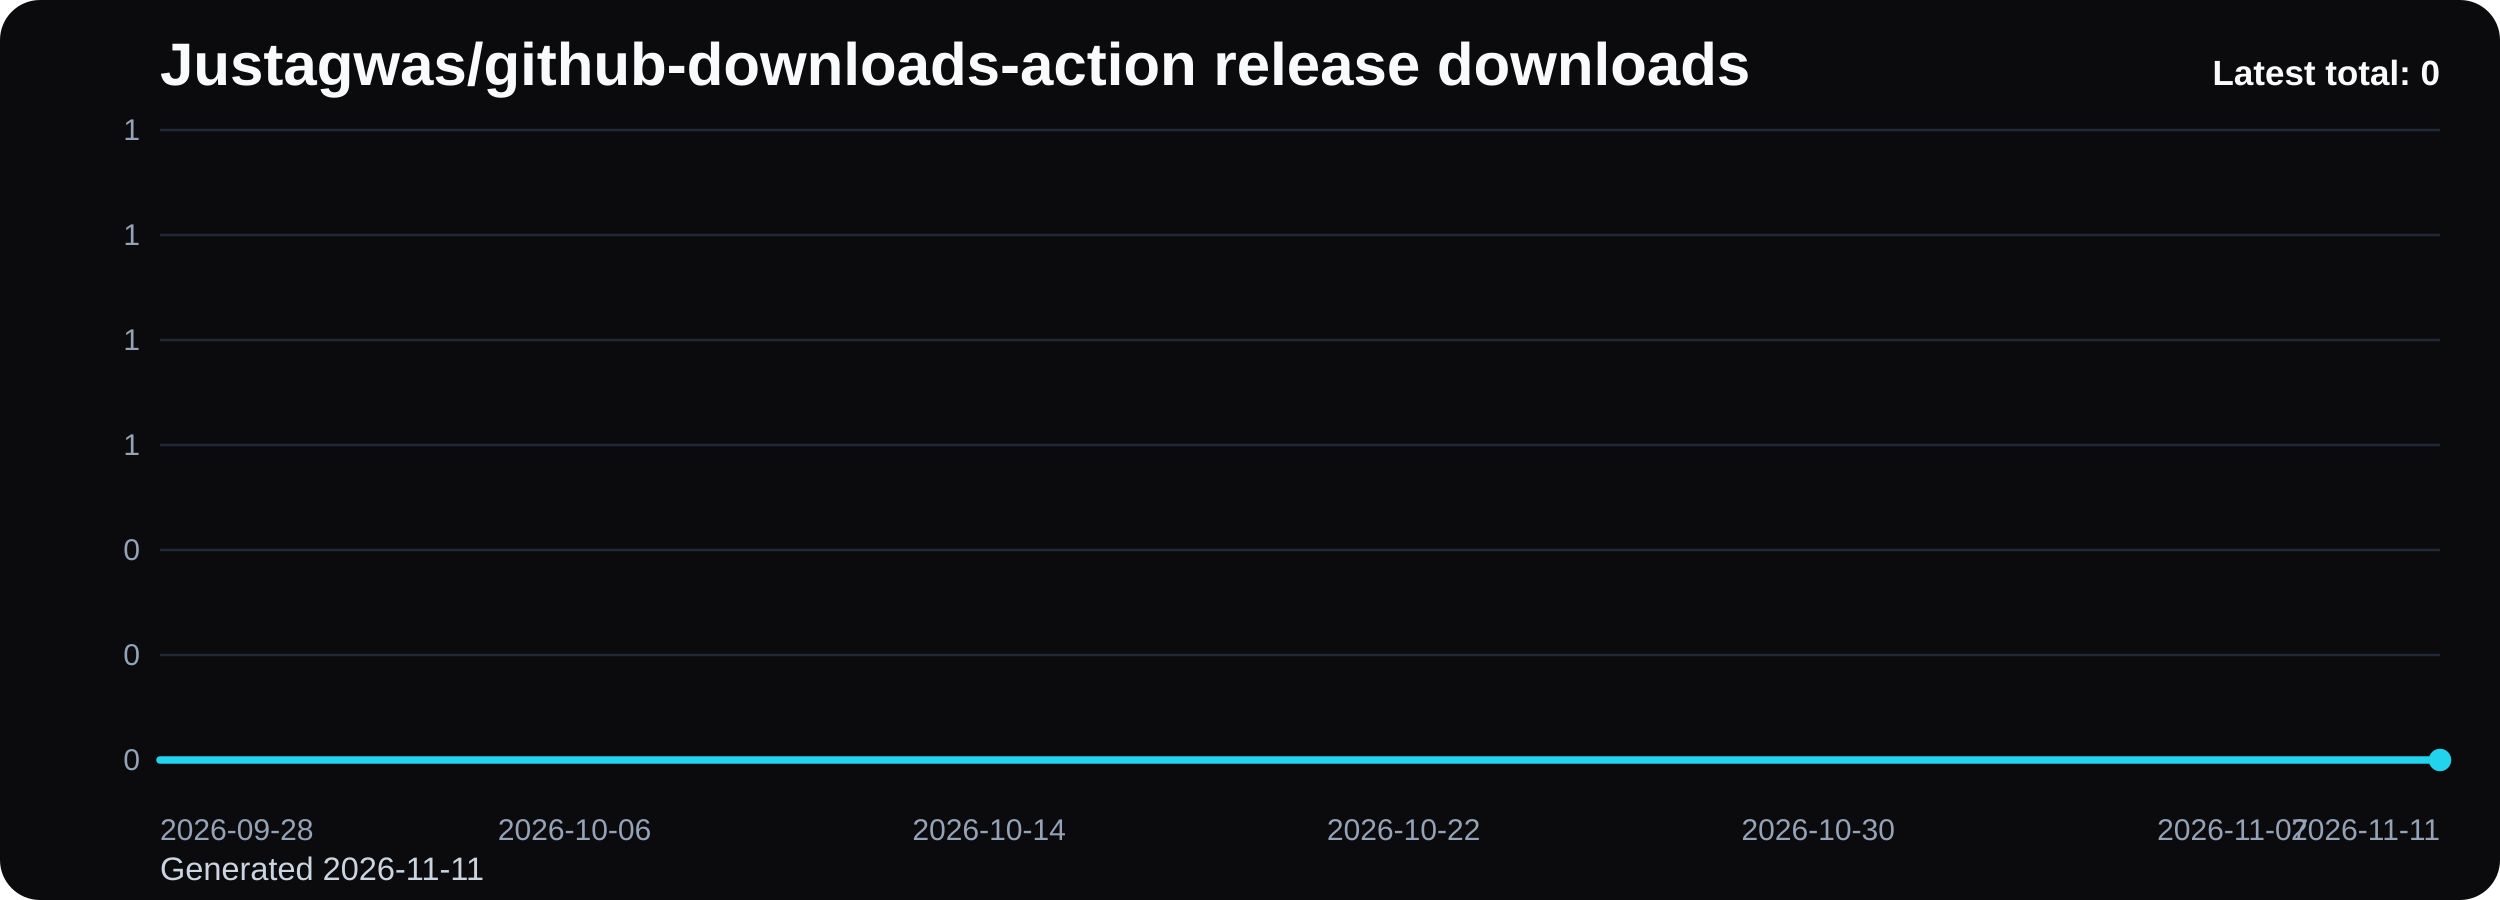
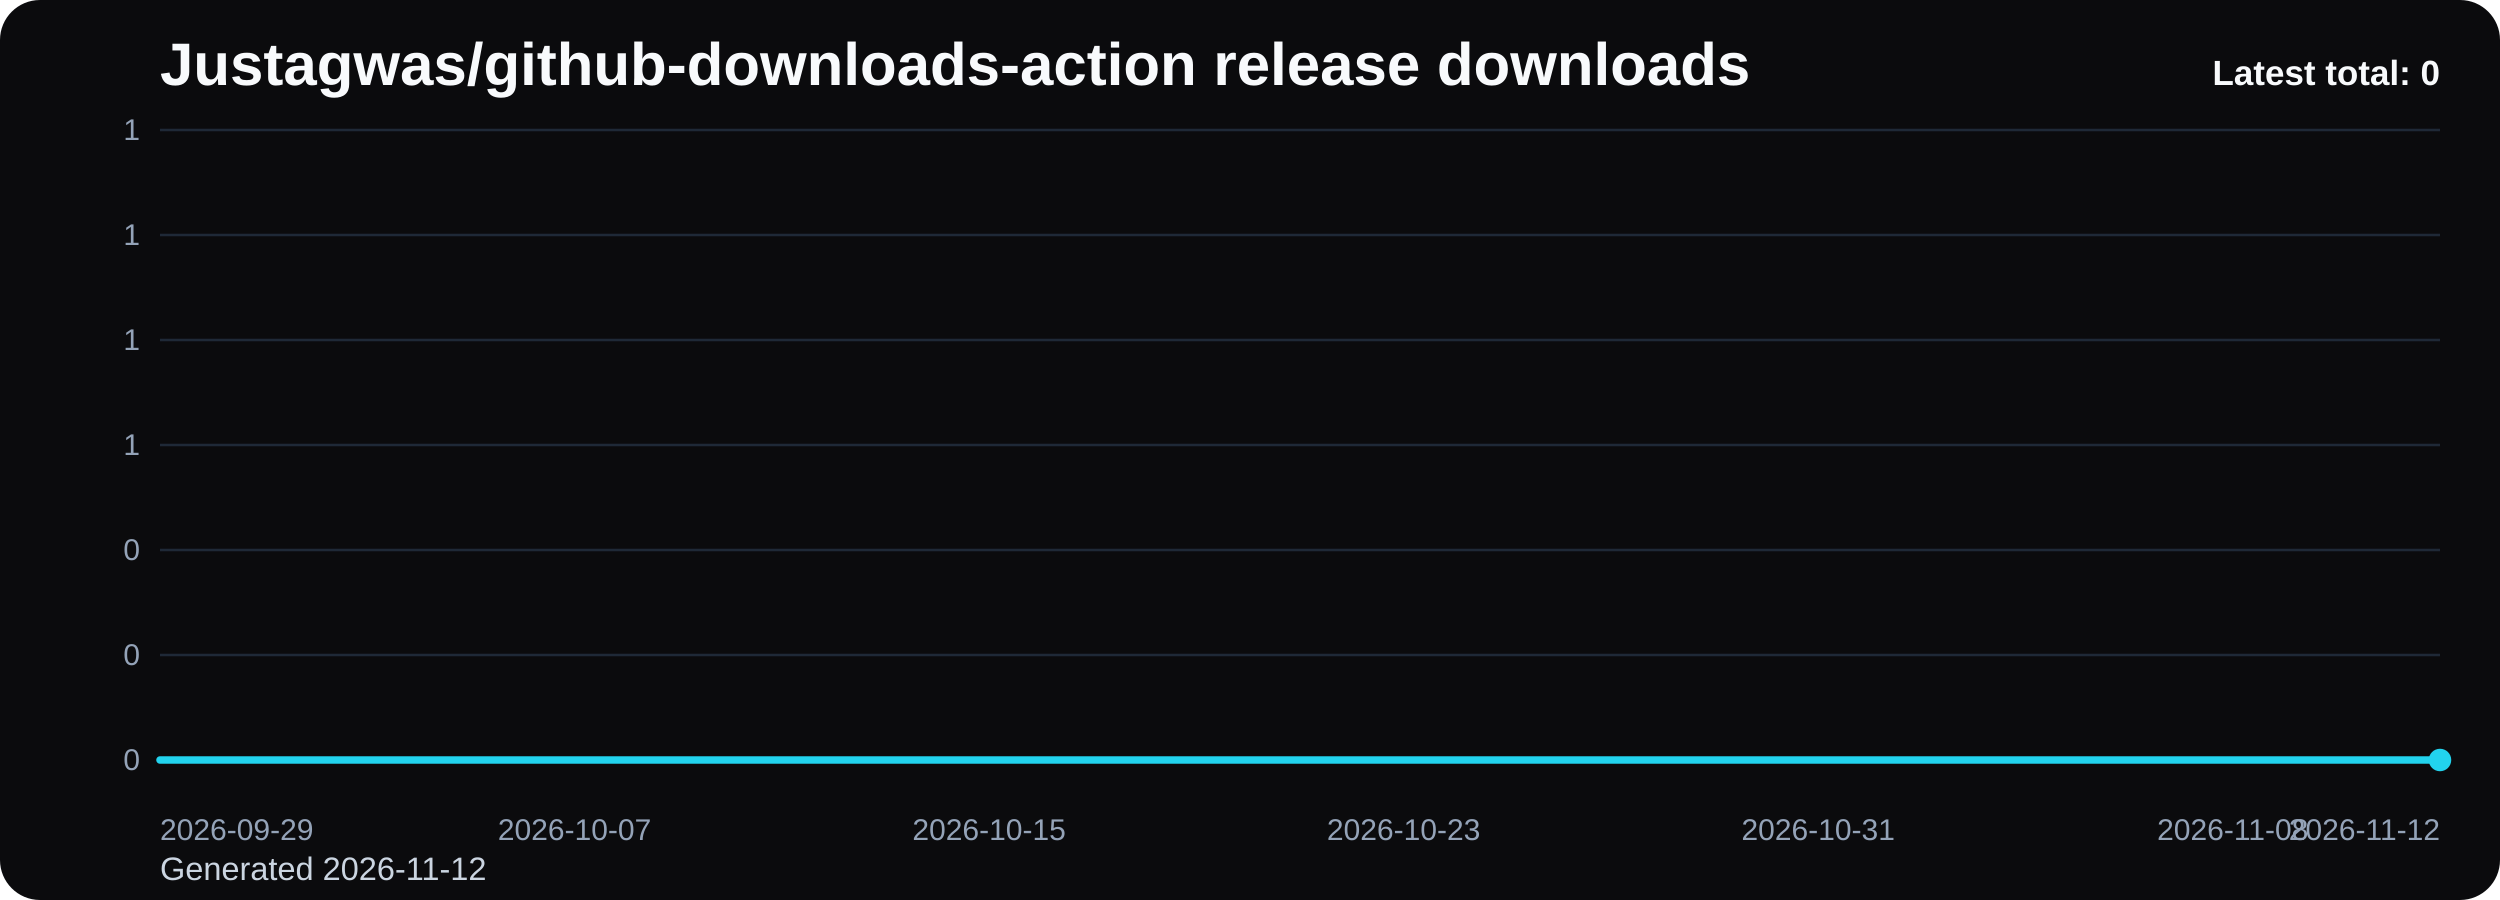
<svg xmlns="http://www.w3.org/2000/svg" viewBox="0 0 1000 360" role="img" aria-label="Justagwas/github-downloads-action release downloads chart">
  <defs>
    <linearGradient id="fill-total-trend-black" x1="0" y1="0" x2="0" y2="1">
      <stop offset="0%" stop-color="#22d3ee" stop-opacity="0.32" />
      <stop offset="100%" stop-color="#22d3ee" stop-opacity="0.05" />
    </linearGradient>
    <style>
      .bg { fill: #0b0b0d; }
      .title { font: 700 24px Arial, sans-serif; fill: #f8fafc; }
      .sub { font: 400 13px Arial, sans-serif; fill: #cbd5e1; }
      .grid { stroke: #1f2937; stroke-width: 1; }
      .axis { font: 400 12px Arial, sans-serif; fill: #94a3b8; }
      .line { fill: none; stroke: #22d3ee; stroke-width: 3; stroke-linecap: round; stroke-linejoin: round; }
      .dot { fill: #22d3ee; }
      .value { font: 600 11px Arial, sans-serif; fill: #cbd5e1; }
      .latest { font: 700 14px Arial, sans-serif; fill: #f8fafc; }
    </style>
  </defs>
  <rect class="bg" x="0" y="0" width="1000" height="360" rx="16" />
  <text class="title" x="64" y="34">Justagwas/github-downloads-action release downloads</text>
-   <text class="sub" x="64" y="352">Generated 2026-11-11</text>
+   <text class="sub" x="64" y="352">Generated 2026-11-12</text>
  <line x1="64" y1="52.00" x2="976" y2="52.00" class="grid" />
  <text x="56" y="56.00" text-anchor="end" class="axis">1</text>
  <line x1="64" y1="94.00" x2="976" y2="94.00" class="grid" />
  <text x="56" y="98.00" text-anchor="end" class="axis">1</text>
  <line x1="64" y1="136.00" x2="976" y2="136.00" class="grid" />
  <text x="56" y="140.00" text-anchor="end" class="axis">1</text>
  <line x1="64" y1="178.00" x2="976" y2="178.00" class="grid" />
  <text x="56" y="182.00" text-anchor="end" class="axis">1</text>
  <line x1="64" y1="220.00" x2="976" y2="220.00" class="grid" />
  <text x="56" y="224.00" text-anchor="end" class="axis">0</text>
  <line x1="64" y1="262.00" x2="976" y2="262.00" class="grid" />
  <text x="56" y="266.00" text-anchor="end" class="axis">0</text>
  <line x1="64" y1="304.00" x2="976" y2="304.00" class="grid" />
  <text x="56" y="308.00" text-anchor="end" class="axis">0</text>
  <path d="M 64.00 304 L 64.00 304.00 L 84.73 304.00 L 105.45 304.00 L 126.18 304.00 L 146.91 304.00 L 167.64 304.00 L 188.36 304.00 L 209.09 304.00 L 229.82 304.00 L 250.55 304.00 L 271.27 304.00 L 292.00 304.00 L 312.73 304.00 L 333.45 304.00 L 354.18 304.00 L 374.91 304.00 L 395.64 304.00 L 416.36 304.00 L 437.09 304.00 L 457.82 304.00 L 478.55 304.00 L 499.27 304.00 L 520.00 304.00 L 540.73 304.00 L 561.45 304.00 L 582.18 304.00 L 602.91 304.00 L 623.64 304.00 L 644.36 304.00 L 665.09 304.00 L 685.82 304.00 L 706.55 304.00 L 727.27 304.00 L 748.00 304.00 L 768.73 304.00 L 789.45 304.00 L 810.18 304.00 L 830.91 304.00 L 851.64 304.00 L 872.36 304.00 L 893.09 304.00 L 913.82 304.00 L 934.55 304.00 L 955.27 304.00 L 976.00 304.00 L 976.00 304 Z" fill="url(#fill-total-trend-black)" />
  <polyline class="line" points="64.00,304.00 84.73,304.00 105.45,304.00 126.18,304.00 146.91,304.00 167.64,304.00 188.36,304.00 209.09,304.00 229.82,304.00 250.55,304.00 271.27,304.00 292.00,304.00 312.73,304.00 333.45,304.00 354.18,304.00 374.91,304.00 395.64,304.00 416.36,304.00 437.09,304.00 457.82,304.00 478.55,304.00 499.27,304.00 520.00,304.00 540.73,304.00 561.45,304.00 582.18,304.00 602.91,304.00 623.64,304.00 644.36,304.00 665.09,304.00 685.82,304.00 706.55,304.00 727.27,304.00 748.00,304.00 768.73,304.00 789.45,304.00 810.18,304.00 830.91,304.00 851.64,304.00 872.36,304.00 893.09,304.00 913.82,304.00 934.55,304.00 955.27,304.00 976.00,304.00" />
  <circle class="dot" cx="976.00" cy="304.00" r="4.5" />
-   <text class="axis" x="64.00" y="336" text-anchor="start">2026-09-28</text>
-   <text class="axis" x="229.82" y="336" text-anchor="middle">2026-10-06</text>
-   <text class="axis" x="395.64" y="336" text-anchor="middle">2026-10-14</text>
-   <text class="axis" x="561.45" y="336" text-anchor="middle">2026-10-22</text>
-   <text class="axis" x="727.27" y="336" text-anchor="middle">2026-10-30</text>
-   <text class="axis" x="893.09" y="336" text-anchor="middle">2026-11-07</text>
-   <text class="axis" x="976.00" y="336" text-anchor="end">2026-11-11</text>
+   <text class="axis" x="64.00" y="336" text-anchor="start">2026-09-29</text>
+   <text class="axis" x="229.82" y="336" text-anchor="middle">2026-10-07</text>
+   <text class="axis" x="395.64" y="336" text-anchor="middle">2026-10-15</text>
+   <text class="axis" x="561.45" y="336" text-anchor="middle">2026-10-23</text>
+   <text class="axis" x="727.27" y="336" text-anchor="middle">2026-10-31</text>
+   <text class="axis" x="893.09" y="336" text-anchor="middle">2026-11-08</text>
+   <text class="axis" x="976.00" y="336" text-anchor="end">2026-11-12</text>
  <text class="latest" x="976" y="34" text-anchor="end">Latest total: 0</text>
</svg>
